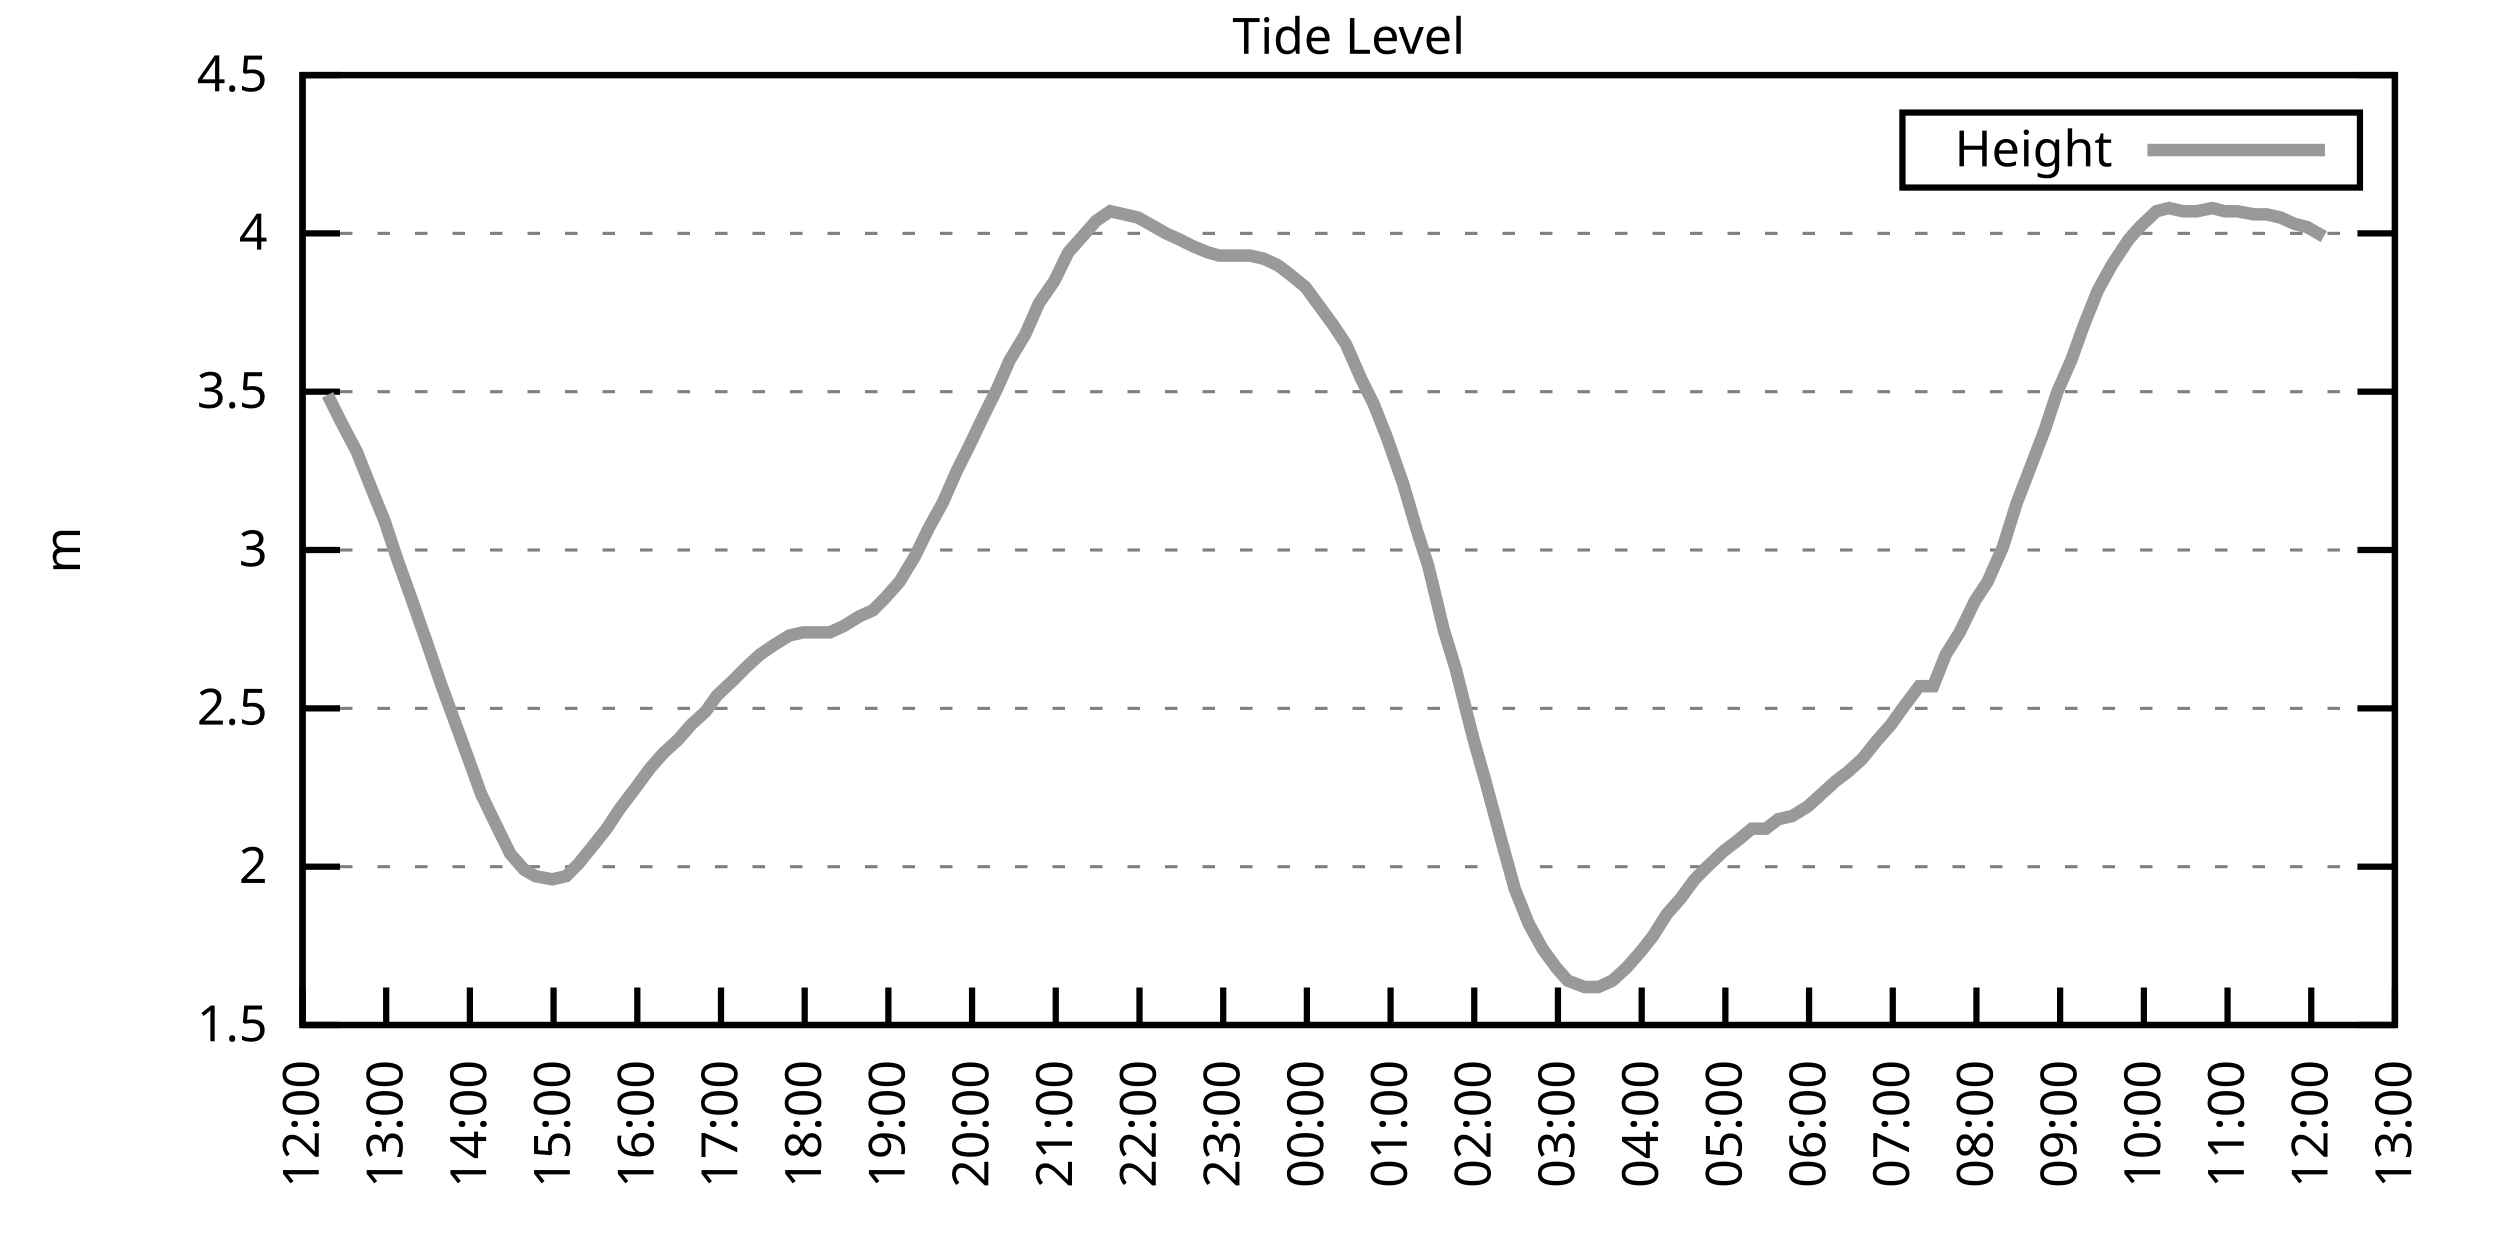
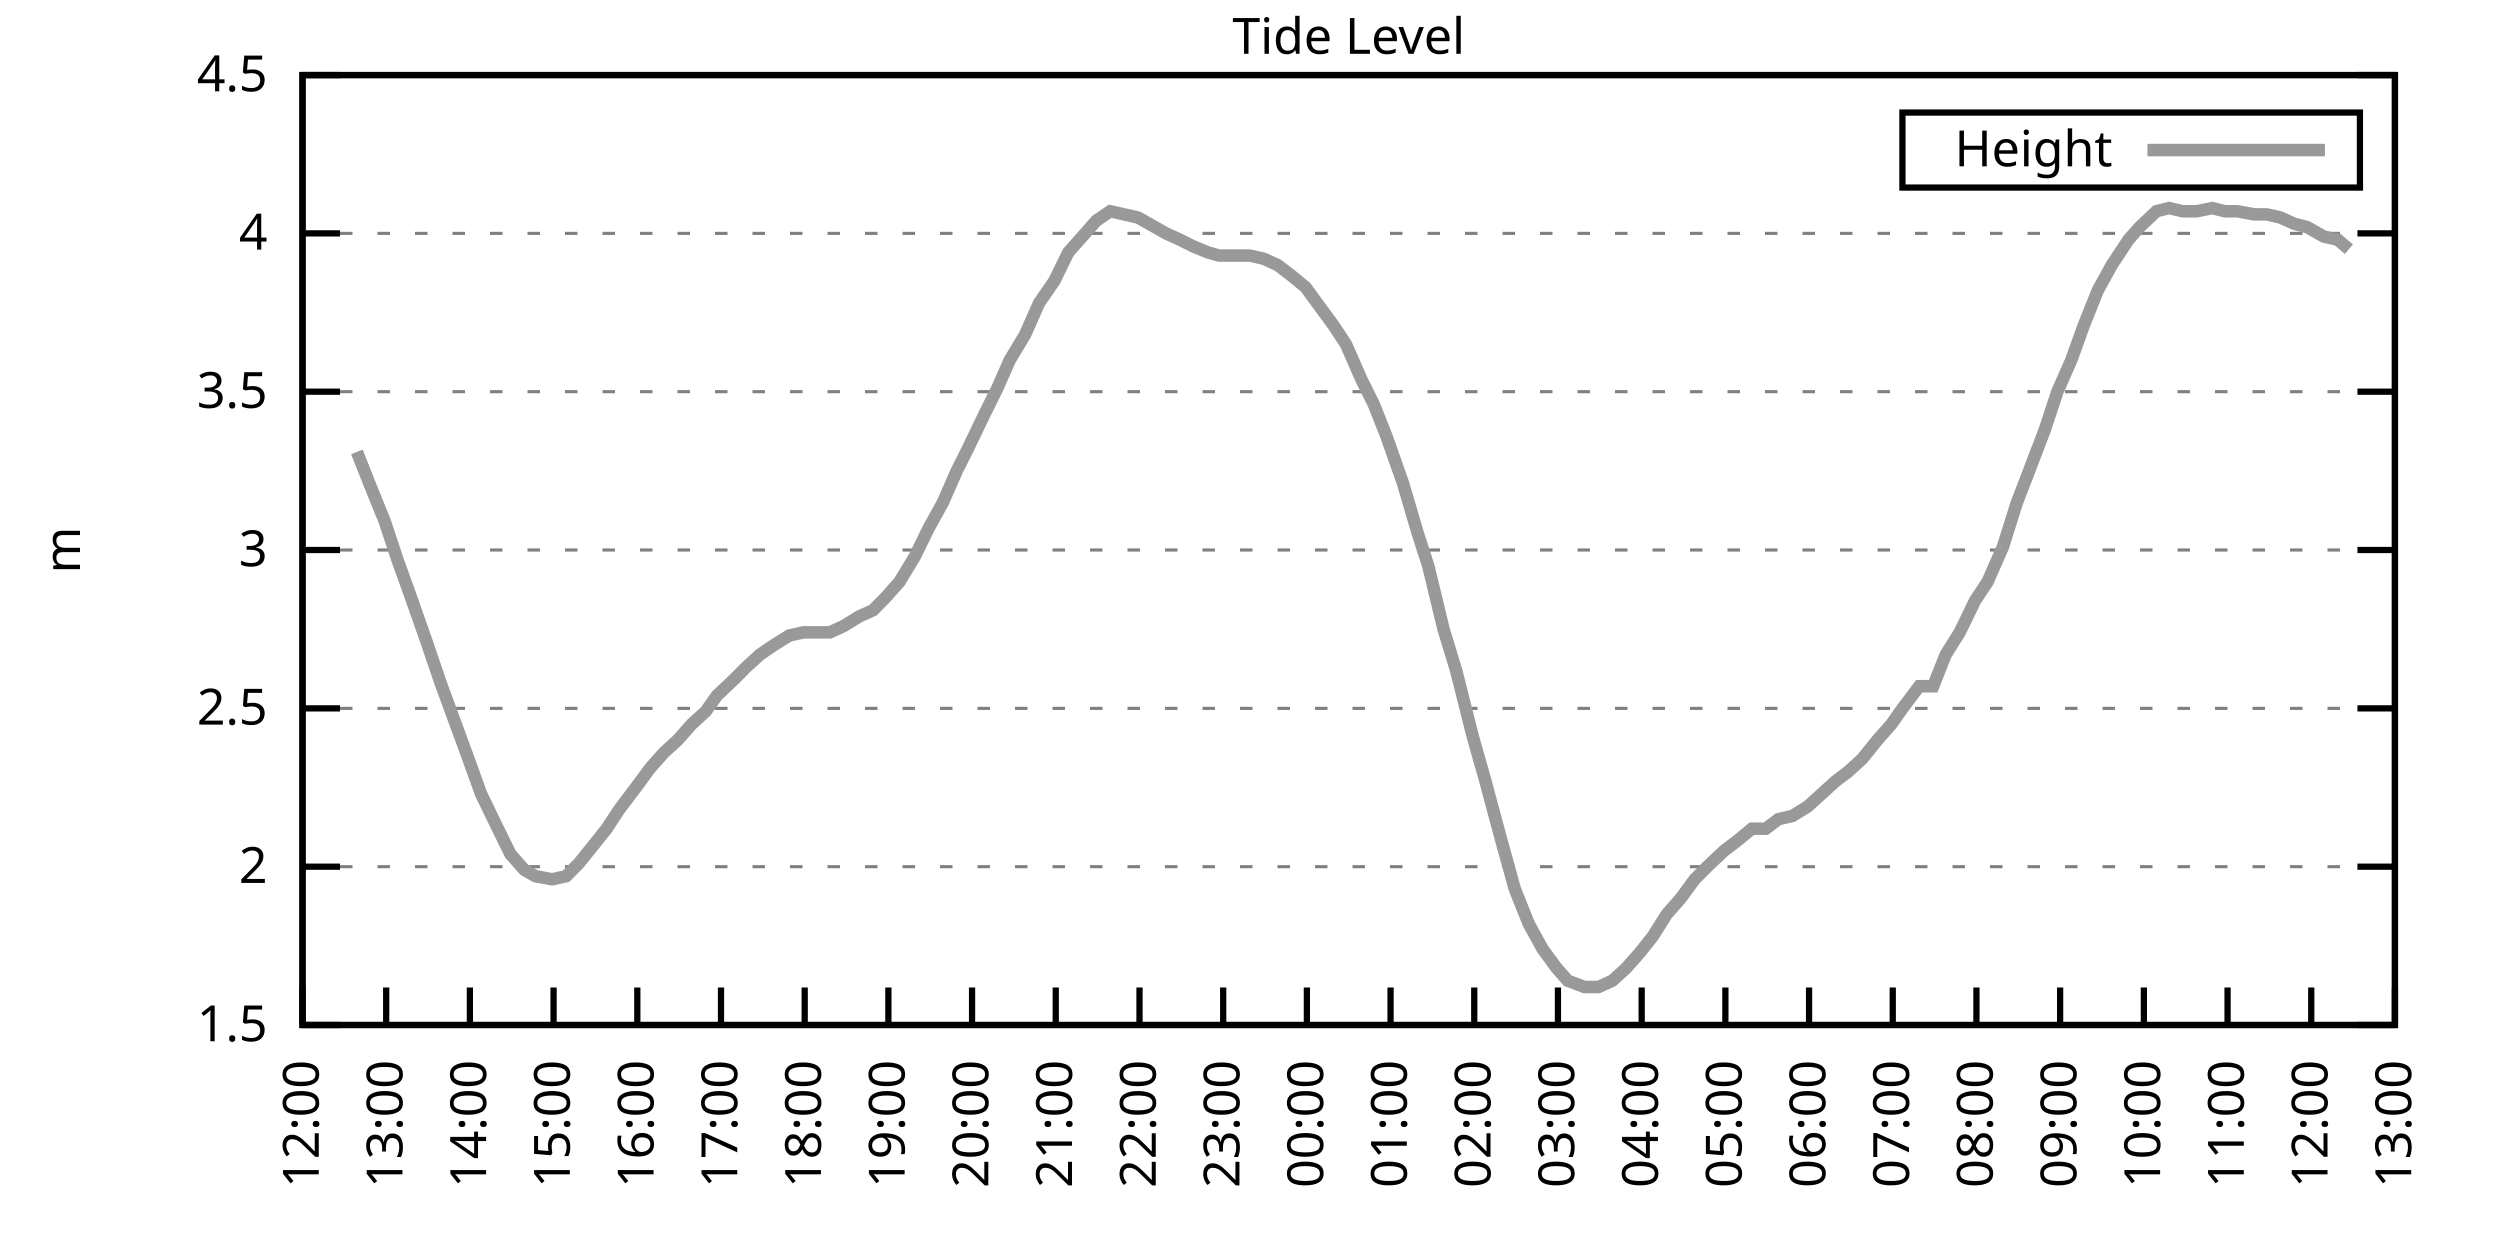
<svg xmlns="http://www.w3.org/2000/svg" xmlns:xlink="http://www.w3.org/1999/xlink" width="400" height="200" viewBox="0 0 400 200">
  <g id="gnuplot_canvas">
    <rect x="0" y="0" width="400" height="200" fill="none" />
    <defs>
      <circle id="gpDot" r="0.5" stroke-width="0.5" stroke="currentColor" />
      <path id="gpPt0" stroke-width="0.333" stroke="currentColor" d="M-1,0 h2 M0,-1 v2" />
      <path id="gpPt1" stroke-width="0.333" stroke="currentColor" d="M-1,-1 L1,1 M1,-1 L-1,1" />
      <path id="gpPt2" stroke-width="0.333" stroke="currentColor" d="M-1,0 L1,0 M0,-1 L0,1 M-1,-1 L1,1 M-1,1 L1,-1" />
      <rect id="gpPt3" stroke-width="0.333" stroke="currentColor" x="-1" y="-1" width="2" height="2" />
      <rect id="gpPt4" stroke-width="0.333" stroke="currentColor" fill="currentColor" x="-1" y="-1" width="2" height="2" />
      <circle id="gpPt5" stroke-width="0.333" stroke="currentColor" cx="0" cy="0" r="1" />
      <use xlink:href="#gpPt5" id="gpPt6" fill="currentColor" stroke="none" />
      <path id="gpPt7" stroke-width="0.333" stroke="currentColor" d="M0,-1.33 L-1.33,0.67 L1.33,0.67 z" />
      <use xlink:href="#gpPt7" id="gpPt8" fill="currentColor" stroke="none" />
      <use xlink:href="#gpPt7" id="gpPt9" stroke="currentColor" transform="rotate(180)" />
      <use xlink:href="#gpPt9" id="gpPt10" fill="currentColor" stroke="none" />
      <use xlink:href="#gpPt3" id="gpPt11" stroke="currentColor" transform="rotate(45)" />
      <use xlink:href="#gpPt11" id="gpPt12" fill="currentColor" stroke="none" />
      <path id="gpPt13" stroke-width="0.333" stroke="currentColor" d="M0,1.330 L1.265,0.411 L0.782,-1.067 L-0.782,-1.076 L-1.265,0.411 z" />
      <use xlink:href="#gpPt13" id="gpPt14" fill="currentColor" stroke="none" />
      <filter id="textbox" filterUnits="objectBoundingBox" x="0" y="0" height="1" width="1">
        <feFlood flood-color="white" flood-opacity="1" result="bgnd" />
        <feComposite in="SourceGraphic" in2="bgnd" operator="atop" />
      </filter>
      <filter id="greybox" filterUnits="objectBoundingBox" x="0" y="0" height="1" width="1">
        <feFlood flood-color="lightgrey" flood-opacity="1" result="grey" />
        <feComposite in="SourceGraphic" in2="grey" operator="atop" />
      </filter>
    </defs>
    <g fill="none" color="white" stroke="currentColor" stroke-width="1.00" stroke-linecap="butt" stroke-linejoin="miter">
</g>
    <g fill="none" color="black" stroke="currentColor" stroke-width="1.00" stroke-linecap="butt" stroke-linejoin="miter">
      <g stroke="none" shape-rendering="crispEdges">
        <polygon fill="rgb(255, 255, 255)" points="48.40,164.00 383.18,164.00 383.18,12.02 48.40,12.02 " />
      </g>
    </g>
    <g fill="none" color="black" stroke="currentColor" stroke-width="1.00" stroke-linecap="butt" stroke-linejoin="miter">
</g>
    <g fill="none" color="black" stroke="black" stroke-width="0.50" stroke-linecap="butt" stroke-linejoin="miter">
</g>
    <g fill="none" color="gray" stroke="currentColor" stroke-width="0.50" stroke-linecap="butt" stroke-linejoin="miter">
      <path stroke="gray" stroke-dasharray="2,4" class="gridline" d="M48.40,164.00 L383.19,164.00  " />
    </g>
    <g fill="none" color="gray" stroke="gray" stroke-width="1.00" stroke-linecap="butt" stroke-linejoin="miter">
</g>
    <g fill="none" color="black" stroke="currentColor" stroke-width="1.00" stroke-linecap="butt" stroke-linejoin="miter">
      <path stroke="black" d="M48.40,164.00 L54.40,164.00 M383.19,164.00 L377.19,164.00  " />
      <g transform="translate(42.80,166.60)" stroke="none" fill="black" font-family="Sans" font-size="8.00" text-anchor="end">
        <text>
          <tspan font-family="Sans"> 1.5</tspan>
        </text>
      </g>
    </g>
    <g fill="none" color="black" stroke="currentColor" stroke-width="1.00" stroke-linecap="butt" stroke-linejoin="miter">
</g>
    <g fill="none" color="black" stroke="black" stroke-width="0.50" stroke-linecap="butt" stroke-linejoin="miter">
</g>
    <g fill="none" color="gray" stroke="currentColor" stroke-width="0.50" stroke-linecap="butt" stroke-linejoin="miter">
      <path stroke="gray" stroke-dasharray="2,4" class="gridline" d="M48.40,138.67 L383.19,138.67  " />
    </g>
    <g fill="none" color="gray" stroke="gray" stroke-width="1.00" stroke-linecap="butt" stroke-linejoin="miter">
</g>
    <g fill="none" color="black" stroke="currentColor" stroke-width="1.00" stroke-linecap="butt" stroke-linejoin="miter">
      <path stroke="black" d="M48.40,138.67 L54.40,138.67 M383.19,138.67 L377.19,138.67  " />
      <g transform="translate(42.80,141.27)" stroke="none" fill="black" font-family="Sans" font-size="8.00" text-anchor="end">
        <text>
          <tspan font-family="Sans"> 2</tspan>
        </text>
      </g>
    </g>
    <g fill="none" color="black" stroke="currentColor" stroke-width="1.00" stroke-linecap="butt" stroke-linejoin="miter">
</g>
    <g fill="none" color="black" stroke="black" stroke-width="0.50" stroke-linecap="butt" stroke-linejoin="miter">
</g>
    <g fill="none" color="gray" stroke="currentColor" stroke-width="0.50" stroke-linecap="butt" stroke-linejoin="miter">
      <path stroke="gray" stroke-dasharray="2,4" class="gridline" d="M48.40,113.34 L383.19,113.34  " />
    </g>
    <g fill="none" color="gray" stroke="gray" stroke-width="1.00" stroke-linecap="butt" stroke-linejoin="miter">
</g>
    <g fill="none" color="black" stroke="currentColor" stroke-width="1.00" stroke-linecap="butt" stroke-linejoin="miter">
      <path stroke="black" d="M48.40,113.34 L54.40,113.34 M383.19,113.34 L377.19,113.34  " />
      <g transform="translate(42.80,115.94)" stroke="none" fill="black" font-family="Sans" font-size="8.00" text-anchor="end">
        <text>
          <tspan font-family="Sans"> 2.5</tspan>
        </text>
      </g>
    </g>
    <g fill="none" color="black" stroke="currentColor" stroke-width="1.00" stroke-linecap="butt" stroke-linejoin="miter">
</g>
    <g fill="none" color="black" stroke="black" stroke-width="0.50" stroke-linecap="butt" stroke-linejoin="miter">
</g>
    <g fill="none" color="gray" stroke="currentColor" stroke-width="0.50" stroke-linecap="butt" stroke-linejoin="miter">
      <path stroke="gray" stroke-dasharray="2,4" class="gridline" d="M48.40,88.00 L383.19,88.00  " />
    </g>
    <g fill="none" color="gray" stroke="gray" stroke-width="1.00" stroke-linecap="butt" stroke-linejoin="miter">
</g>
    <g fill="none" color="black" stroke="currentColor" stroke-width="1.00" stroke-linecap="butt" stroke-linejoin="miter">
      <path stroke="black" d="M48.40,88.00 L54.40,88.00 M383.19,88.00 L377.19,88.00  " />
      <g transform="translate(42.80,90.60)" stroke="none" fill="black" font-family="Sans" font-size="8.00" text-anchor="end">
        <text>
          <tspan font-family="Sans"> 3</tspan>
        </text>
      </g>
    </g>
    <g fill="none" color="black" stroke="currentColor" stroke-width="1.00" stroke-linecap="butt" stroke-linejoin="miter">
</g>
    <g fill="none" color="black" stroke="black" stroke-width="0.50" stroke-linecap="butt" stroke-linejoin="miter">
</g>
    <g fill="none" color="gray" stroke="currentColor" stroke-width="0.50" stroke-linecap="butt" stroke-linejoin="miter">
      <path stroke="gray" stroke-dasharray="2,4" class="gridline" d="M48.40,62.67 L383.19,62.67  " />
    </g>
    <g fill="none" color="gray" stroke="gray" stroke-width="1.00" stroke-linecap="butt" stroke-linejoin="miter">
</g>
    <g fill="none" color="black" stroke="currentColor" stroke-width="1.00" stroke-linecap="butt" stroke-linejoin="miter">
      <path stroke="black" d="M48.40,62.67 L54.40,62.67 M383.19,62.67 L377.19,62.67  " />
      <g transform="translate(42.80,65.27)" stroke="none" fill="black" font-family="Sans" font-size="8.00" text-anchor="end">
        <text>
          <tspan font-family="Sans"> 3.5</tspan>
        </text>
      </g>
    </g>
    <g fill="none" color="black" stroke="currentColor" stroke-width="1.00" stroke-linecap="butt" stroke-linejoin="miter">
</g>
    <g fill="none" color="black" stroke="black" stroke-width="0.50" stroke-linecap="butt" stroke-linejoin="miter">
</g>
    <g fill="none" color="gray" stroke="currentColor" stroke-width="0.50" stroke-linecap="butt" stroke-linejoin="miter">
      <path stroke="gray" stroke-dasharray="2,4" class="gridline" d="M48.40,37.34 L383.19,37.34  " />
    </g>
    <g fill="none" color="gray" stroke="gray" stroke-width="1.00" stroke-linecap="butt" stroke-linejoin="miter">
</g>
    <g fill="none" color="black" stroke="currentColor" stroke-width="1.00" stroke-linecap="butt" stroke-linejoin="miter">
      <path stroke="black" d="M48.40,37.34 L54.40,37.34 M383.19,37.34 L377.19,37.34  " />
      <g transform="translate(42.80,39.94)" stroke="none" fill="black" font-family="Sans" font-size="8.00" text-anchor="end">
        <text>
          <tspan font-family="Sans"> 4</tspan>
        </text>
      </g>
    </g>
    <g fill="none" color="black" stroke="currentColor" stroke-width="1.00" stroke-linecap="butt" stroke-linejoin="miter">
</g>
    <g fill="none" color="black" stroke="black" stroke-width="0.50" stroke-linecap="butt" stroke-linejoin="miter">
</g>
    <g fill="none" color="gray" stroke="currentColor" stroke-width="0.50" stroke-linecap="butt" stroke-linejoin="miter">
      <path stroke="gray" stroke-dasharray="2,4" class="gridline" d="M48.40,12.01 L383.19,12.01  " />
    </g>
    <g fill="none" color="gray" stroke="gray" stroke-width="1.00" stroke-linecap="butt" stroke-linejoin="miter">
</g>
    <g fill="none" color="black" stroke="currentColor" stroke-width="1.00" stroke-linecap="butt" stroke-linejoin="miter">
      <path stroke="black" d="M48.40,12.01 L54.40,12.01 M383.19,12.01 L377.19,12.01  " />
      <g transform="translate(42.80,14.61)" stroke="none" fill="black" font-family="Sans" font-size="8.00" text-anchor="end">
        <text>
          <tspan font-family="Sans"> 4.5</tspan>
        </text>
      </g>
    </g>
    <g fill="none" color="black" stroke="currentColor" stroke-width="1.00" stroke-linecap="butt" stroke-linejoin="miter">
      <path stroke="black" d="M48.40,164.00 L48.40,158.00  " />
      <g transform="translate(51.00,169.60) rotate(270.00)" stroke="none" fill="black" font-family="Sans" font-size="8.00" text-anchor="end">
        <text>
          <tspan font-family="Sans">12:00</tspan>
        </text>
      </g>
    </g>
    <g fill="none" color="black" stroke="currentColor" stroke-width="1.00" stroke-linecap="butt" stroke-linejoin="miter">
      <path stroke="black" d="M61.79,164.00 L61.79,158.00  " />
      <g transform="translate(64.39,169.60) rotate(270.00)" stroke="none" fill="black" font-family="Sans" font-size="8.00" text-anchor="end">
        <text>
          <tspan font-family="Sans">13:00</tspan>
        </text>
      </g>
    </g>
    <g fill="none" color="black" stroke="currentColor" stroke-width="1.00" stroke-linecap="butt" stroke-linejoin="miter">
      <path stroke="black" d="M75.18,164.00 L75.18,158.00  " />
      <g transform="translate(77.78,169.60) rotate(270.00)" stroke="none" fill="black" font-family="Sans" font-size="8.00" text-anchor="end">
        <text>
          <tspan font-family="Sans">14:00</tspan>
        </text>
      </g>
    </g>
    <g fill="none" color="black" stroke="currentColor" stroke-width="1.00" stroke-linecap="butt" stroke-linejoin="miter">
      <path stroke="black" d="M88.57,164.00 L88.57,158.00  " />
      <g transform="translate(91.17,169.60) rotate(270.00)" stroke="none" fill="black" font-family="Sans" font-size="8.00" text-anchor="end">
        <text>
          <tspan font-family="Sans">15:00</tspan>
        </text>
      </g>
    </g>
    <g fill="none" color="black" stroke="currentColor" stroke-width="1.00" stroke-linecap="butt" stroke-linejoin="miter">
      <path stroke="black" d="M101.97,164.00 L101.97,158.00  " />
      <g transform="translate(104.57,169.60) rotate(270.00)" stroke="none" fill="black" font-family="Sans" font-size="8.00" text-anchor="end">
        <text>
          <tspan font-family="Sans">16:00</tspan>
        </text>
      </g>
    </g>
    <g fill="none" color="black" stroke="currentColor" stroke-width="1.00" stroke-linecap="butt" stroke-linejoin="miter">
      <path stroke="black" d="M115.36,164.00 L115.36,158.00  " />
      <g transform="translate(117.96,169.60) rotate(270.00)" stroke="none" fill="black" font-family="Sans" font-size="8.00" text-anchor="end">
        <text>
          <tspan font-family="Sans">17:00</tspan>
        </text>
      </g>
    </g>
    <g fill="none" color="black" stroke="currentColor" stroke-width="1.00" stroke-linecap="butt" stroke-linejoin="miter">
      <path stroke="black" d="M128.75,164.00 L128.75,158.00  " />
      <g transform="translate(131.35,169.60) rotate(270.00)" stroke="none" fill="black" font-family="Sans" font-size="8.00" text-anchor="end">
        <text>
          <tspan font-family="Sans">18:00</tspan>
        </text>
      </g>
    </g>
    <g fill="none" color="black" stroke="currentColor" stroke-width="1.00" stroke-linecap="butt" stroke-linejoin="miter">
      <path stroke="black" d="M142.14,164.00 L142.14,158.00  " />
      <g transform="translate(144.74,169.60) rotate(270.00)" stroke="none" fill="black" font-family="Sans" font-size="8.00" text-anchor="end">
        <text>
          <tspan font-family="Sans">19:00</tspan>
        </text>
      </g>
    </g>
    <g fill="none" color="black" stroke="currentColor" stroke-width="1.00" stroke-linecap="butt" stroke-linejoin="miter">
      <path stroke="black" d="M155.53,164.00 L155.53,158.00  " />
      <g transform="translate(158.13,169.60) rotate(270.00)" stroke="none" fill="black" font-family="Sans" font-size="8.00" text-anchor="end">
        <text>
          <tspan font-family="Sans">20:00</tspan>
        </text>
      </g>
    </g>
    <g fill="none" color="black" stroke="currentColor" stroke-width="1.00" stroke-linecap="butt" stroke-linejoin="miter">
      <path stroke="black" d="M168.92,164.00 L168.92,158.00  " />
      <g transform="translate(171.52,169.60) rotate(270.00)" stroke="none" fill="black" font-family="Sans" font-size="8.00" text-anchor="end">
        <text>
          <tspan font-family="Sans">21:00</tspan>
        </text>
      </g>
    </g>
    <g fill="none" color="black" stroke="currentColor" stroke-width="1.00" stroke-linecap="butt" stroke-linejoin="miter">
      <path stroke="black" d="M182.32,164.00 L182.32,158.00  " />
      <g transform="translate(184.92,169.60) rotate(270.00)" stroke="none" fill="black" font-family="Sans" font-size="8.00" text-anchor="end">
        <text>
          <tspan font-family="Sans">22:00</tspan>
        </text>
      </g>
    </g>
    <g fill="none" color="black" stroke="currentColor" stroke-width="1.00" stroke-linecap="butt" stroke-linejoin="miter">
      <path stroke="black" d="M195.71,164.00 L195.71,158.00  " />
      <g transform="translate(198.31,169.60) rotate(270.00)" stroke="none" fill="black" font-family="Sans" font-size="8.00" text-anchor="end">
        <text>
          <tspan font-family="Sans">23:00</tspan>
        </text>
      </g>
    </g>
    <g fill="none" color="black" stroke="currentColor" stroke-width="1.00" stroke-linecap="butt" stroke-linejoin="miter">
      <path stroke="black" d="M209.10,164.00 L209.10,158.00  " />
      <g transform="translate(211.70,169.60) rotate(270.00)" stroke="none" fill="black" font-family="Sans" font-size="8.00" text-anchor="end">
        <text>
          <tspan font-family="Sans">00:00</tspan>
        </text>
      </g>
    </g>
    <g fill="none" color="black" stroke="currentColor" stroke-width="1.00" stroke-linecap="butt" stroke-linejoin="miter">
      <path stroke="black" d="M222.49,164.00 L222.49,158.00  " />
      <g transform="translate(225.09,169.60) rotate(270.00)" stroke="none" fill="black" font-family="Sans" font-size="8.00" text-anchor="end">
        <text>
          <tspan font-family="Sans">01:00</tspan>
        </text>
      </g>
    </g>
    <g fill="none" color="black" stroke="currentColor" stroke-width="1.00" stroke-linecap="butt" stroke-linejoin="miter">
      <path stroke="black" d="M235.88,164.00 L235.88,158.00  " />
      <g transform="translate(238.48,169.60) rotate(270.00)" stroke="none" fill="black" font-family="Sans" font-size="8.00" text-anchor="end">
        <text>
          <tspan font-family="Sans">02:00</tspan>
        </text>
      </g>
    </g>
    <g fill="none" color="black" stroke="currentColor" stroke-width="1.00" stroke-linecap="butt" stroke-linejoin="miter">
      <path stroke="black" d="M249.27,164.00 L249.27,158.00  " />
      <g transform="translate(251.87,169.60) rotate(270.00)" stroke="none" fill="black" font-family="Sans" font-size="8.00" text-anchor="end">
        <text>
          <tspan font-family="Sans">03:00</tspan>
        </text>
      </g>
    </g>
    <g fill="none" color="black" stroke="currentColor" stroke-width="1.00" stroke-linecap="butt" stroke-linejoin="miter">
      <path stroke="black" d="M262.67,164.00 L262.67,158.00  " />
      <g transform="translate(265.27,169.60) rotate(270.00)" stroke="none" fill="black" font-family="Sans" font-size="8.00" text-anchor="end">
        <text>
          <tspan font-family="Sans">04:00</tspan>
        </text>
      </g>
    </g>
    <g fill="none" color="black" stroke="currentColor" stroke-width="1.00" stroke-linecap="butt" stroke-linejoin="miter">
      <path stroke="black" d="M276.06,164.00 L276.06,158.00  " />
      <g transform="translate(278.66,169.60) rotate(270.00)" stroke="none" fill="black" font-family="Sans" font-size="8.00" text-anchor="end">
        <text>
          <tspan font-family="Sans">05:00</tspan>
        </text>
      </g>
    </g>
    <g fill="none" color="black" stroke="currentColor" stroke-width="1.00" stroke-linecap="butt" stroke-linejoin="miter">
      <path stroke="black" d="M289.45,164.00 L289.45,158.00  " />
      <g transform="translate(292.05,169.60) rotate(270.00)" stroke="none" fill="black" font-family="Sans" font-size="8.00" text-anchor="end">
        <text>
          <tspan font-family="Sans">06:00</tspan>
        </text>
      </g>
    </g>
    <g fill="none" color="black" stroke="currentColor" stroke-width="1.00" stroke-linecap="butt" stroke-linejoin="miter">
      <path stroke="black" d="M302.84,164.00 L302.84,158.00  " />
      <g transform="translate(305.44,169.60) rotate(270.00)" stroke="none" fill="black" font-family="Sans" font-size="8.00" text-anchor="end">
        <text>
          <tspan font-family="Sans">07:00</tspan>
        </text>
      </g>
    </g>
    <g fill="none" color="black" stroke="currentColor" stroke-width="1.00" stroke-linecap="butt" stroke-linejoin="miter">
      <path stroke="black" d="M316.23,164.00 L316.23,158.00  " />
      <g transform="translate(318.83,169.60) rotate(270.00)" stroke="none" fill="black" font-family="Sans" font-size="8.00" text-anchor="end">
        <text>
          <tspan font-family="Sans">08:00</tspan>
        </text>
      </g>
    </g>
    <g fill="none" color="black" stroke="currentColor" stroke-width="1.00" stroke-linecap="butt" stroke-linejoin="miter">
      <path stroke="black" d="M329.62,164.00 L329.62,158.00  " />
      <g transform="translate(332.22,169.60) rotate(270.00)" stroke="none" fill="black" font-family="Sans" font-size="8.00" text-anchor="end">
        <text>
          <tspan font-family="Sans">09:00</tspan>
        </text>
      </g>
    </g>
    <g fill="none" color="black" stroke="currentColor" stroke-width="1.00" stroke-linecap="butt" stroke-linejoin="miter">
      <path stroke="black" d="M343.02,164.00 L343.02,158.00  " />
      <g transform="translate(345.62,169.60) rotate(270.00)" stroke="none" fill="black" font-family="Sans" font-size="8.00" text-anchor="end">
        <text>
          <tspan font-family="Sans">10:00</tspan>
        </text>
      </g>
    </g>
    <g fill="none" color="black" stroke="currentColor" stroke-width="1.00" stroke-linecap="butt" stroke-linejoin="miter">
      <path stroke="black" d="M356.41,164.00 L356.41,158.00  " />
      <g transform="translate(359.01,169.60) rotate(270.00)" stroke="none" fill="black" font-family="Sans" font-size="8.00" text-anchor="end">
        <text>
          <tspan font-family="Sans">11:00</tspan>
        </text>
      </g>
    </g>
    <g fill="none" color="black" stroke="currentColor" stroke-width="1.00" stroke-linecap="butt" stroke-linejoin="miter">
      <path stroke="black" d="M369.80,164.00 L369.80,158.00  " />
      <g transform="translate(372.40,169.60) rotate(270.00)" stroke="none" fill="black" font-family="Sans" font-size="8.00" text-anchor="end">
        <text>
          <tspan font-family="Sans">12:00</tspan>
        </text>
      </g>
    </g>
    <g fill="none" color="black" stroke="currentColor" stroke-width="1.00" stroke-linecap="butt" stroke-linejoin="miter">
      <path stroke="black" d="M383.19,164.00 L383.19,158.00  " />
      <g transform="translate(385.79,169.60) rotate(270.00)" stroke="none" fill="black" font-family="Sans" font-size="8.00" text-anchor="end">
        <text>
          <tspan font-family="Sans">13:00</tspan>
        </text>
      </g>
    </g>
    <g fill="none" color="black" stroke="currentColor" stroke-width="1.00" stroke-linecap="butt" stroke-linejoin="miter">
</g>
    <g fill="none" color="black" stroke="currentColor" stroke-width="1.00" stroke-linecap="butt" stroke-linejoin="miter">
      <path stroke="black" d="M48.40,12.01 L48.40,164.00 L383.19,164.00 L383.19,12.01 L48.40,12.01 Z  " />
    </g>
    <g fill="none" color="black" stroke="currentColor" stroke-width="1.00" stroke-linecap="butt" stroke-linejoin="miter">
</g>
    <g fill="none" color="black" stroke="currentColor" stroke-width="1.00" stroke-linecap="butt" stroke-linejoin="miter">
      <path stroke="black" d="M304.39,30.01 L304.39,18.01 L377.59,18.01 L377.59,30.01 L304.39,30.01 Z  " />
    </g>
    <g id="Tide_level_plot_1">
      <g fill="none" color="white" stroke="black" stroke-width="2.00" stroke-linecap="butt" stroke-linejoin="miter">
</g>
      <g fill="none" color="black" stroke="currentColor" stroke-width="2.00" stroke-linecap="butt" stroke-linejoin="miter">
        <g transform="translate(337.99,26.61)" stroke="none" fill="black" font-family="Sans" font-size="8.00" text-anchor="end">
          <text>
            <tspan font-family="Sans">Height</tspan>
          </text>
        </g>
      </g>
      <g fill="none" color="black" stroke="currentColor" stroke-width="2.00" stroke-linecap="butt" stroke-linejoin="miter">
-         <path stroke="rgb(153, 153, 153)" d="M343.59,24.01 L371.99,24.01 M52.42,63.18 L54.43,67.23 L57.10,72.30 L59.11,77.37 L61.57,83.45 L63.58,89.52   L65.59,95.10 L68.26,102.70 L70.50,109.28 L72.73,115.36 L74.96,121.44 L76.97,127.02 L79.42,132.08 L81.66,136.64   L83.89,139.17 L85.67,140.19 L88.35,140.69 L90.58,140.19 L92.59,138.16 L95.05,135.12 L97.06,132.59 L99.06,129.55   L101.74,126.00 L103.98,122.96 L106.21,120.43 L108.44,118.40 L110.67,115.87 L112.90,113.84 L114.69,111.31 L117.37,108.78   L119.38,106.75 L121.61,104.72 L123.84,103.20 L126.29,101.68 L128.53,101.18 L130.76,101.18 L132.77,101.18 L135.00,100.16   L137.45,98.64 L139.69,97.63 L141.69,95.60 L143.93,93.07 L146.38,89.02 L148.61,84.46 L150.85,80.41 L153.08,75.34   L154.86,71.79 L157.54,66.22 L159.55,62.17 L161.56,57.61 L164.01,53.55 L166.25,48.49 L168.70,44.94 L170.93,40.38   L173.17,37.85 L175.40,35.32 L177.63,33.80 L179.86,34.30 L182.09,34.81 L183.88,35.82 L186.56,37.34 L188.79,38.35   L190.80,39.37 L193.25,40.38 L195.04,40.89 L197.72,40.89 L199.95,40.89 L202.18,41.39 L204.41,42.41 L206.42,43.93   L208.88,45.95 L213.34,52.03 L215.35,55.07 L217.80,60.65 L219.81,64.70 L221.82,69.77 L224.50,77.37 L226.73,84.97   L228.52,90.54 L230.97,100.67 L232.98,107.26 L235.66,117.90 L237.67,124.99 L240.12,134.11 L242.36,142.21 L244.59,147.79   L246.82,151.84 L249.05,154.88 L250.84,156.91 L253.51,157.92 L255.75,157.92 L257.98,156.91 L260.21,154.88 L262.44,152.35   L264.45,149.81 L266.68,146.27 L268.92,143.73 L271.15,140.69 L273.16,138.67 L275.83,136.14 L277.84,134.62 L280.30,132.59   L282.53,132.59 L284.54,131.07 L286.77,130.56 L289.23,129.04 L291.46,127.02 L293.69,124.99 L295.70,123.47 L297.93,121.44   L300.39,118.40 L302.62,115.87 L304.40,113.34 L307.08,109.79 L309.31,109.79 L311.32,104.72 L313.55,101.18 L316.01,96.11   L318.02,93.07 L320.47,87.50 L322.70,80.41 L324.27,76.35 L327.17,68.75 L329.18,62.67 L331.41,57.61 L333.42,52.03   L335.65,46.46 L337.88,42.41 L340.56,38.35 L342.35,36.33 L345.02,33.80 L347.03,33.29 L349.26,33.80 L351.50,33.80   L353.95,33.29 L355.96,33.80 L357.97,33.80 L360.65,34.30 L362.66,34.30 L364.89,34.81 L367.12,35.82 L369.13,36.33   L371.81,37.85  " />
+         <path stroke="rgb(153, 153, 153)" d="M343.59,24.01 L371.99,24.01 M57.10,72.30 L59.11,77.37 L61.57,83.45 L63.58,89.52 L65.59,95.10 L68.26,102.70   L70.50,109.28 L72.73,115.36 L74.96,121.44 L76.97,127.02 L79.42,132.08 L81.66,136.64 L83.89,139.17 L85.67,140.19   L88.35,140.69 L90.58,140.19 L92.59,138.16 L95.05,135.12 L97.06,132.59 L99.06,129.55 L101.74,126.00 L103.98,122.96   L106.21,120.43 L108.44,118.40 L110.67,115.87 L112.90,113.84 L114.69,111.31 L117.37,108.78 L119.38,106.75 L121.61,104.72   L123.84,103.20 L126.29,101.68 L128.53,101.18 L130.76,101.18 L132.77,101.18 L135.00,100.16 L137.45,98.64 L139.69,97.63   L141.69,95.60 L143.93,93.07 L146.38,89.02 L148.61,84.46 L150.85,80.41 L153.08,75.34 L154.86,71.79 L157.54,66.22   L159.55,62.17 L161.56,57.61 L164.01,53.55 L166.25,48.49 L168.70,44.94 L170.93,40.38 L173.17,37.85 L175.40,35.32   L177.63,33.80 L179.86,34.30 L182.09,34.81 L183.88,35.82 L186.56,37.34 L188.79,38.35 L190.80,39.37 L193.25,40.38   L195.04,40.89 L197.72,40.89 L199.95,40.89 L202.18,41.39 L204.41,42.41 L206.42,43.93 L208.88,45.95 L213.34,52.03   L215.35,55.07 L217.80,60.65 L219.81,64.70 L221.82,69.77 L224.50,77.37 L226.73,84.97 L228.52,90.54 L230.97,100.67   L232.98,107.26 L235.66,117.90 L237.67,124.99 L240.12,134.11 L242.36,142.21 L244.59,147.79 L246.82,151.84 L249.05,154.88   L250.84,156.91 L253.51,157.92 L255.75,157.92 L257.98,156.91 L260.21,154.88 L262.44,152.35 L264.45,149.81 L266.68,146.27   L268.92,143.73 L271.15,140.69 L273.16,138.67 L275.83,136.14 L277.84,134.62 L280.30,132.59 L282.53,132.59 L284.54,131.07   L286.77,130.56 L289.23,129.04 L291.46,127.02 L293.69,124.99 L295.70,123.47 L297.93,121.44 L300.39,118.40 L302.62,115.87   L304.40,113.34 L307.08,109.79 L309.31,109.79 L311.32,104.72 L313.55,101.18 L316.01,96.11 L318.02,93.07 L320.47,87.50   L322.70,80.41 L324.27,76.35 L327.17,68.75 L329.18,62.67 L331.41,57.61 L333.42,52.03 L335.65,46.46 L337.88,42.41   L340.56,38.35 L342.35,36.33 L345.02,33.80 L347.03,33.29 L349.26,33.80 L351.50,33.80 L353.95,33.29 L355.96,33.80   L357.97,33.80 L360.65,34.30 L362.66,34.30 L364.89,34.81 L367.12,35.82 L369.13,36.33 L371.81,37.85 L374.04,38.35   L375.82,39.87  " />
      </g>
    </g>
    <g fill="none" color="black" stroke="currentColor" stroke-width="2.00" stroke-linecap="butt" stroke-linejoin="miter">
</g>
    <g fill="none" color="black" stroke="black" stroke-width="1.00" stroke-linecap="butt" stroke-linejoin="miter">
</g>
    <g fill="none" color="black" stroke="currentColor" stroke-width="1.00" stroke-linecap="butt" stroke-linejoin="miter">
      <path stroke="black" d="M48.40,12.01 L48.40,164.00 L383.19,164.00 L383.19,12.01 L48.40,12.01 Z  " />
      <g transform="translate(12.80,88.01) rotate(270.00)" stroke="none" fill="black" font-family="Sans" font-size="8.00" text-anchor="middle">
        <text>
          <tspan font-family="Sans">m</tspan>
        </text>
      </g>
    </g>
    <g fill="none" color="black" stroke="currentColor" stroke-width="1.00" stroke-linecap="butt" stroke-linejoin="miter">
</g>
    <g fill="none" color="black" stroke="currentColor" stroke-width="1.00" stroke-linecap="butt" stroke-linejoin="miter">
      <g transform="translate(215.79,8.61)" stroke="none" fill="black" font-family="Sans" font-size="8.00" text-anchor="middle">
        <text>
          <tspan font-family="Sans">Tide Level</tspan>
        </text>
      </g>
    </g>
    <g fill="none" color="black" stroke="currentColor" stroke-width="1.00" stroke-linecap="butt" stroke-linejoin="miter">
</g>
  </g>
</svg>
